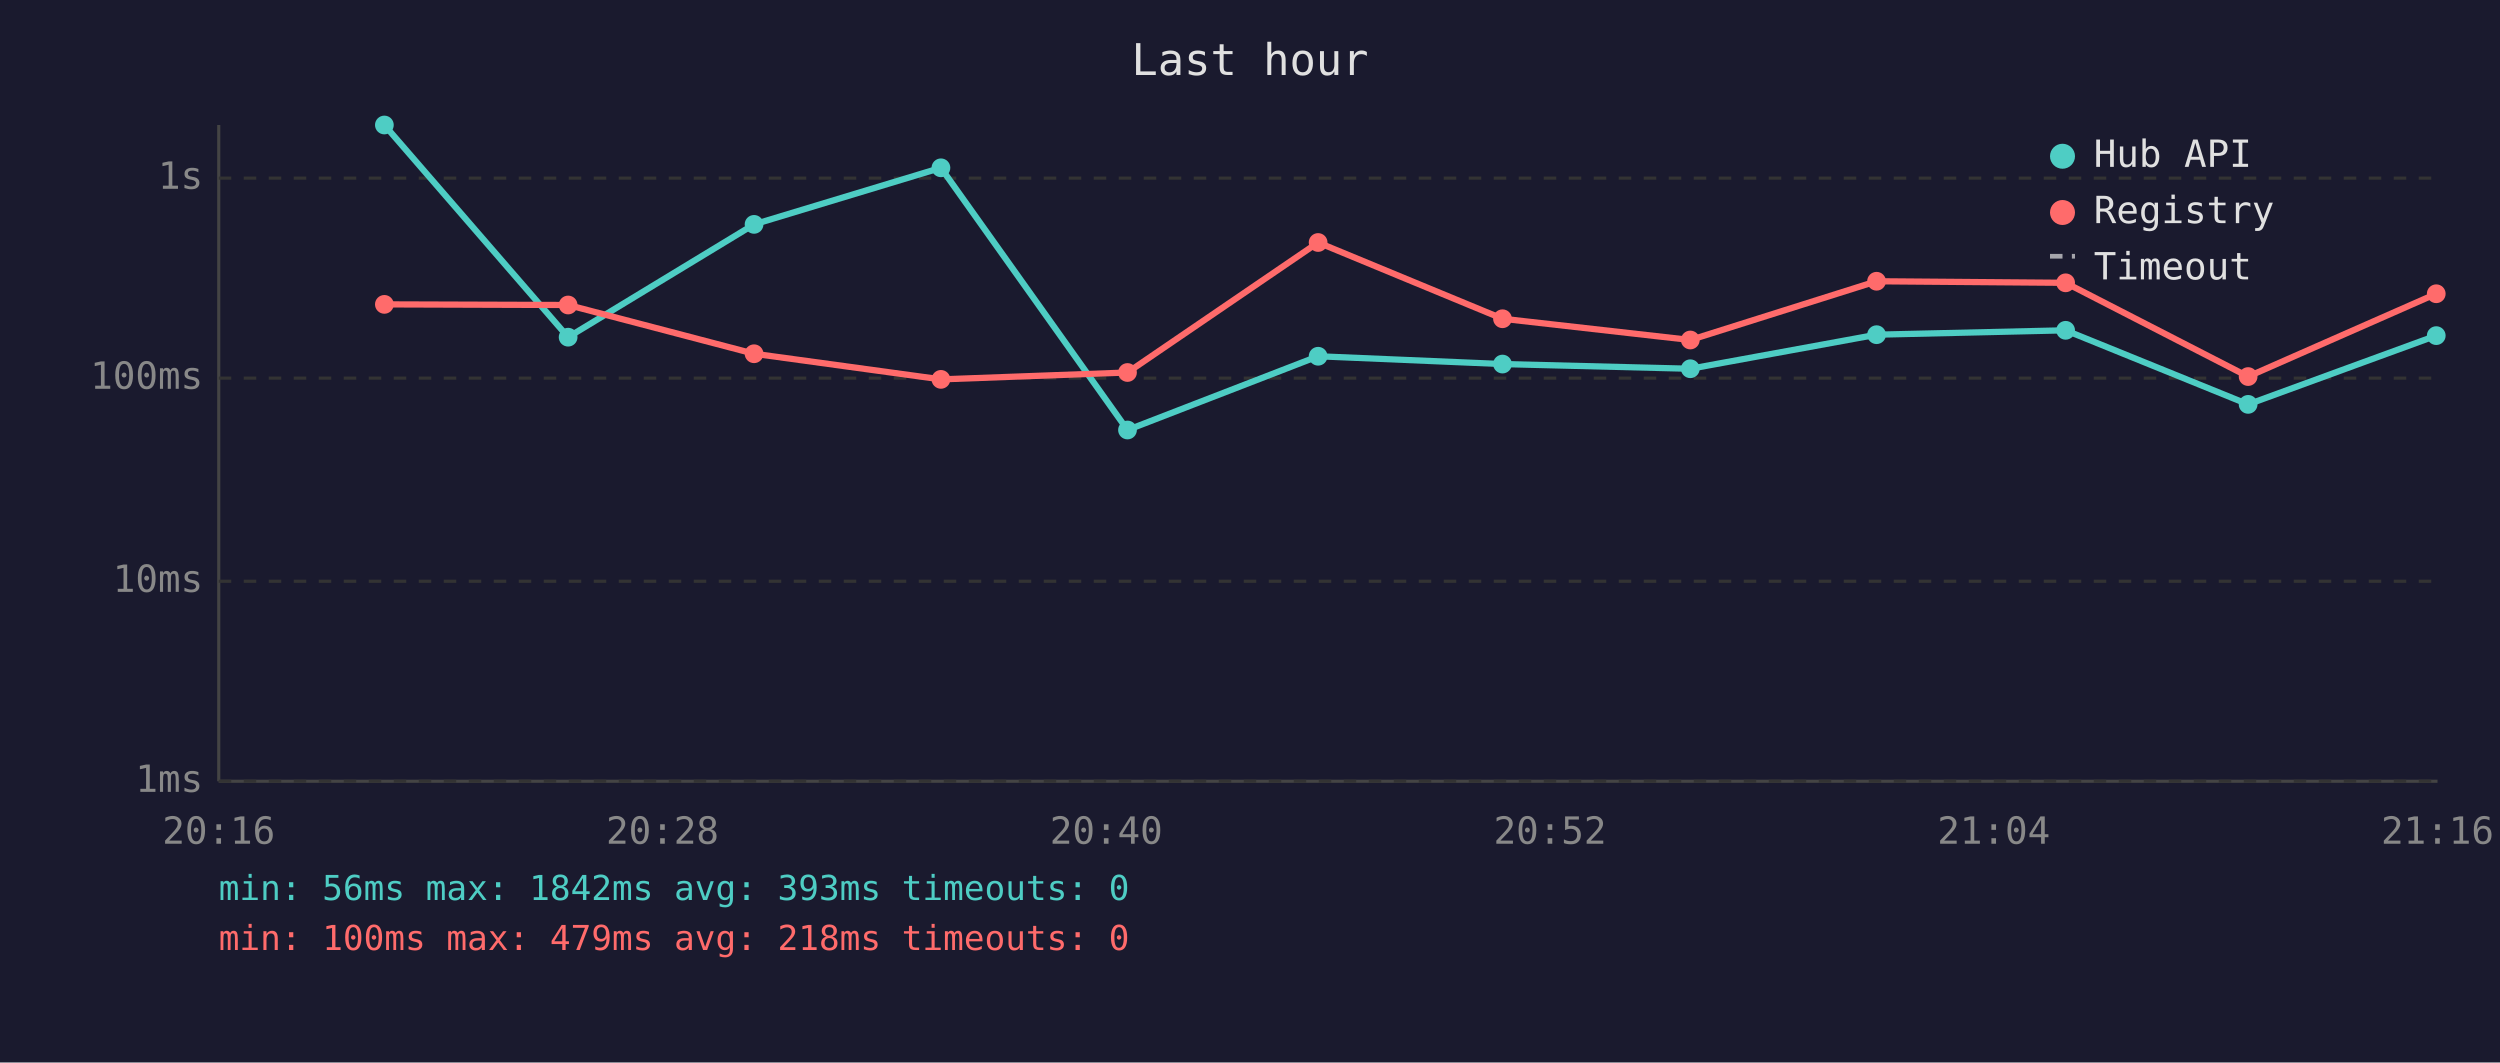
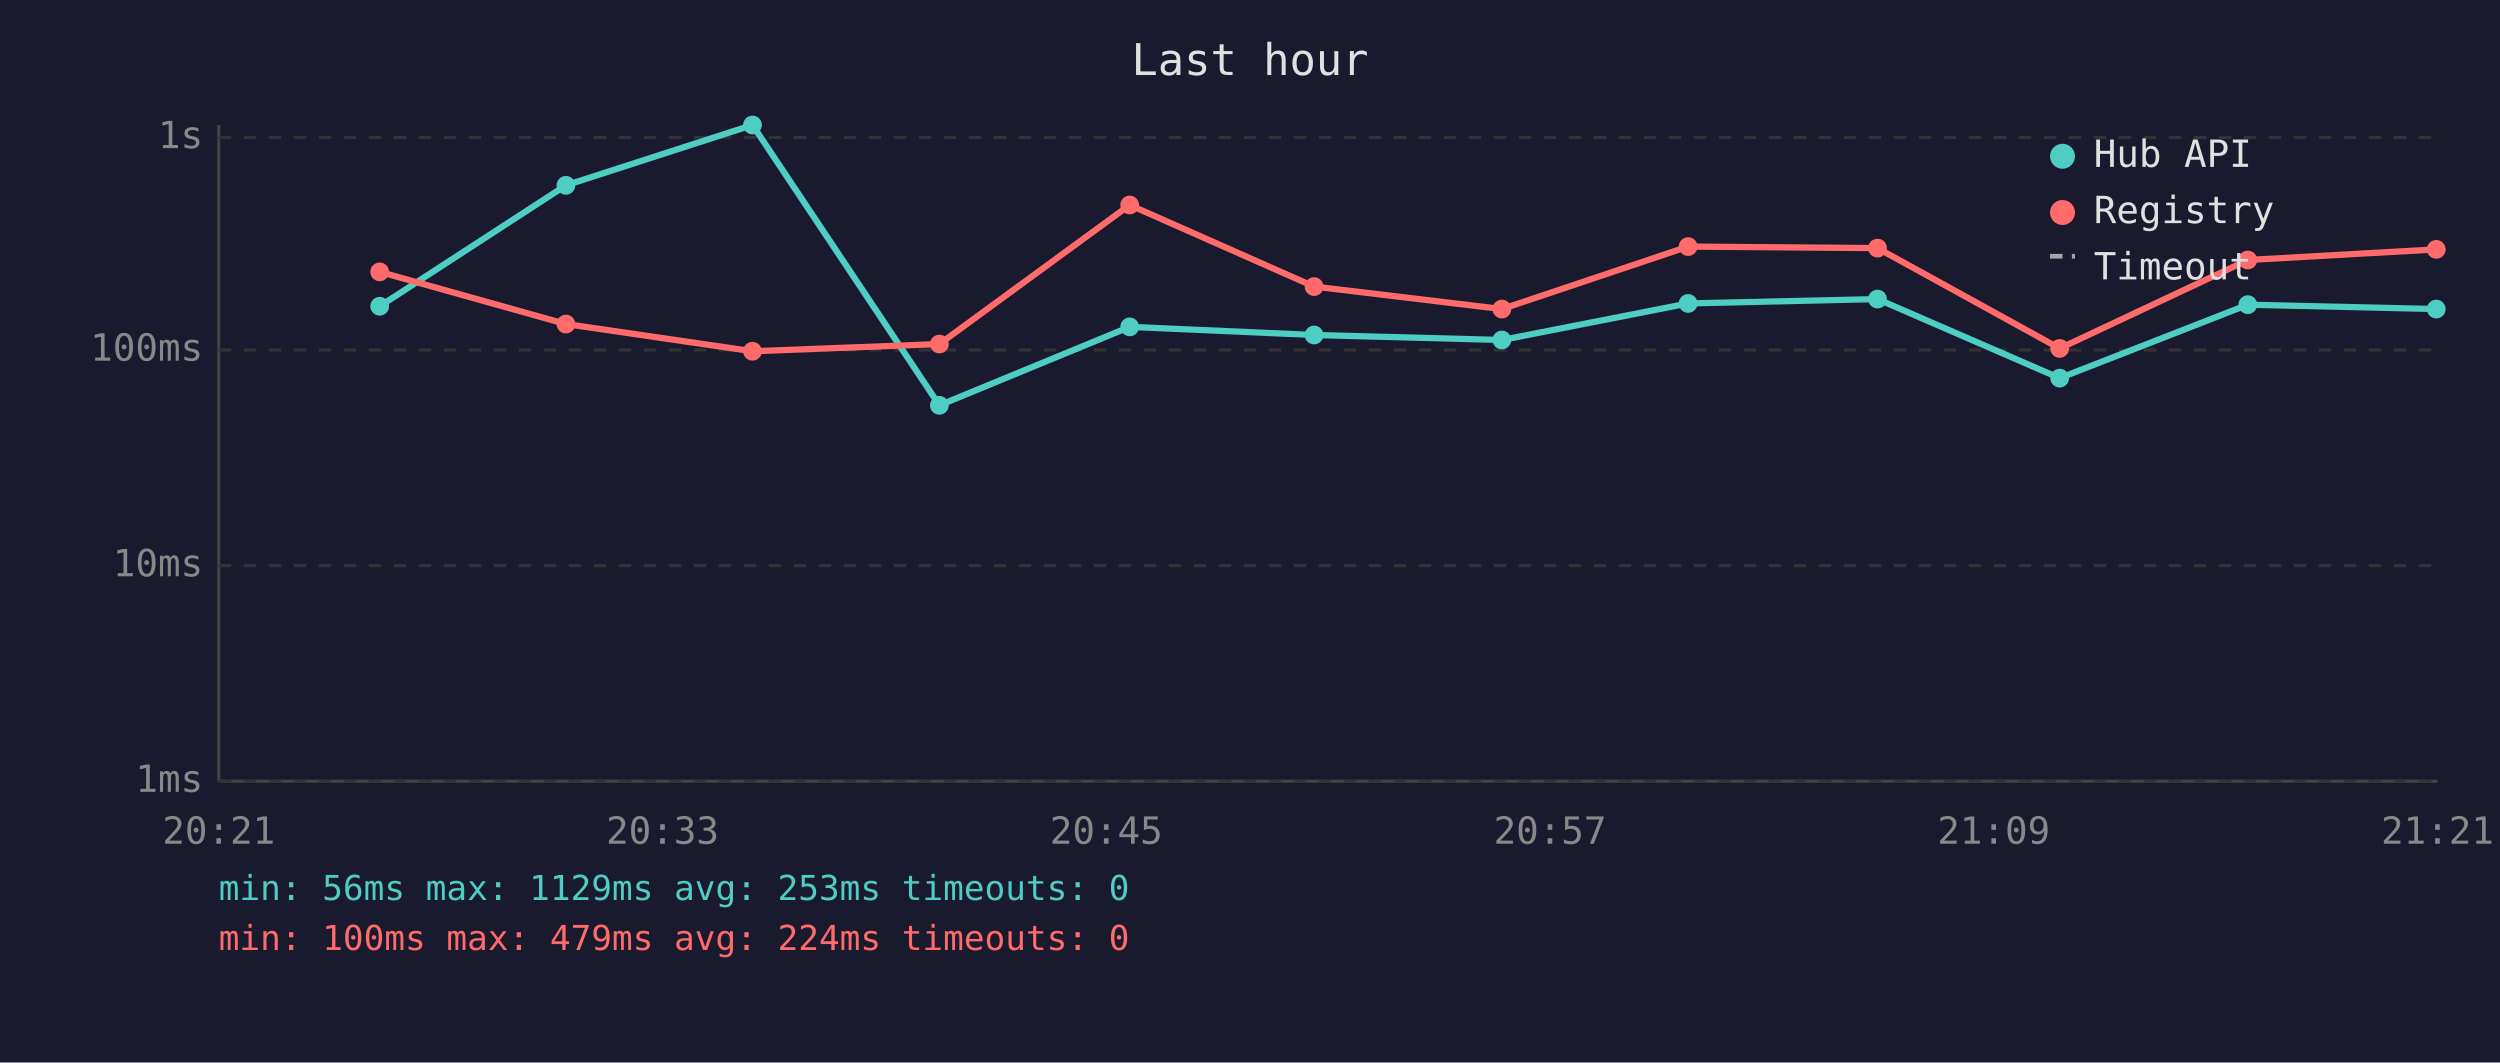
<svg xmlns="http://www.w3.org/2000/svg" viewBox="0 0 800 340" font-family="monospace" font-size="12">
  <rect width="800" height="340" fill="#1a1a2e" />
  <text x="400" y="24" fill="#e0e0e0" font-size="14" text-anchor="middle">Last hour</text>
  <line x1="70" y1="40" x2="70" y2="250" stroke="#444" stroke-width="1" />
  <line x1="70" y1="250" x2="780" y2="250" stroke="#444" stroke-width="1" />
  <line x1="70" y1="250" x2="780" y2="250" stroke="#333" stroke-width="1" stroke-dasharray="4" />
  <text x="65" y="250" fill="#888" text-anchor="end" dominant-baseline="middle">1ms</text>
-   <line x1="70" y1="186" x2="780" y2="186" stroke="#333" stroke-width="1" stroke-dasharray="4" />
-   <text x="65" y="186" fill="#888" text-anchor="end" dominant-baseline="middle">10ms</text>
-   <line x1="70" y1="121" x2="780" y2="121" stroke="#333" stroke-width="1" stroke-dasharray="4" />
-   <text x="65" y="121" fill="#888" text-anchor="end" dominant-baseline="middle">100ms</text>
-   <line x1="70" y1="57" x2="780" y2="57" stroke="#333" stroke-width="1" stroke-dasharray="4" />
-   <text x="65" y="57" fill="#888" text-anchor="end" dominant-baseline="middle">1s</text>
-   <text x="70" y="270" fill="#888" text-anchor="middle">20:16</text>
-   <text x="212" y="270" fill="#888" text-anchor="middle">20:28</text>
-   <text x="354" y="270" fill="#888" text-anchor="middle">20:40</text>
-   <text x="496" y="270" fill="#888" text-anchor="middle">20:52</text>
-   <text x="638" y="270" fill="#888" text-anchor="middle">21:04</text>
-   <text x="780" y="270" fill="#888" text-anchor="middle">21:16</text>
-   <polyline points="123.0,40.0 181.8,107.9 241.3,71.8 301.1,53.7 360.8,137.6 421.8,114.0 480.8,116.5 540.9,118.0 600.5,107.1 661.0,105.7 719.4,129.4 779.6,107.4" fill="none" stroke="#4ecdc4" stroke-width="2" opacity="1" />
-   <circle cx="123.0" cy="40.0" r="3" fill="#4ecdc4" />
-   <circle cx="181.8" cy="107.9" r="3" fill="#4ecdc4" />
-   <circle cx="241.3" cy="71.8" r="3" fill="#4ecdc4" />
-   <circle cx="301.1" cy="53.7" r="3" fill="#4ecdc4" />
-   <circle cx="360.8" cy="137.6" r="3" fill="#4ecdc4" />
-   <circle cx="421.8" cy="114.0" r="3" fill="#4ecdc4" />
-   <circle cx="480.8" cy="116.5" r="3" fill="#4ecdc4" />
-   <circle cx="540.9" cy="118.0" r="3" fill="#4ecdc4" />
-   <circle cx="600.5" cy="107.1" r="3" fill="#4ecdc4" />
-   <circle cx="661.0" cy="105.7" r="3" fill="#4ecdc4" />
-   <circle cx="719.4" cy="129.4" r="3" fill="#4ecdc4" />
-   <circle cx="779.6" cy="107.4" r="3" fill="#4ecdc4" />
-   <polyline points="123.0,97.4 181.8,97.6 241.3,113.2 301.1,121.4 360.8,119.2 421.8,77.6 480.8,102.0 540.9,108.8 600.5,90.0 661.0,90.5 719.4,120.5 779.6,94.0" fill="none" stroke="#ff6b6b" stroke-width="2" opacity="1" />
-   <circle cx="123.0" cy="97.4" r="3" fill="#ff6b6b" />
-   <circle cx="181.8" cy="97.6" r="3" fill="#ff6b6b" />
-   <circle cx="241.3" cy="113.2" r="3" fill="#ff6b6b" />
-   <circle cx="301.1" cy="121.4" r="3" fill="#ff6b6b" />
-   <circle cx="360.8" cy="119.2" r="3" fill="#ff6b6b" />
-   <circle cx="421.8" cy="77.6" r="3" fill="#ff6b6b" />
-   <circle cx="480.8" cy="102.0" r="3" fill="#ff6b6b" />
-   <circle cx="540.9" cy="108.8" r="3" fill="#ff6b6b" />
-   <circle cx="600.5" cy="90.0" r="3" fill="#ff6b6b" />
-   <circle cx="661.0" cy="90.5" r="3" fill="#ff6b6b" />
-   <circle cx="719.4" cy="120.5" r="3" fill="#ff6b6b" />
-   <circle cx="779.6" cy="94.0" r="3" fill="#ff6b6b" />
+   <line x1="70" y1="181" x2="780" y2="181" stroke="#333" stroke-width="1" stroke-dasharray="4" />
+   <text x="65" y="181" fill="#888" text-anchor="end" dominant-baseline="middle">10ms</text>
+   <line x1="70" y1="112" x2="780" y2="112" stroke="#333" stroke-width="1" stroke-dasharray="4" />
+   <text x="65" y="112" fill="#888" text-anchor="end" dominant-baseline="middle">100ms</text>
+   <line x1="70" y1="44" x2="780" y2="44" stroke="#333" stroke-width="1" stroke-dasharray="4" />
+   <text x="65" y="44" fill="#888" text-anchor="end" dominant-baseline="middle">1s</text>
+   <text x="70" y="270" fill="#888" text-anchor="middle">20:21</text>
+   <text x="212" y="270" fill="#888" text-anchor="middle">20:33</text>
+   <text x="354" y="270" fill="#888" text-anchor="middle">20:45</text>
+   <text x="496" y="270" fill="#888" text-anchor="middle">20:57</text>
+   <text x="638" y="270" fill="#888" text-anchor="middle">21:09</text>
+   <text x="780" y="270" fill="#888" text-anchor="middle">21:21</text>
+   <polyline points="121.5,98.0 181.1,59.3 240.8,40.0 300.6,129.7 361.5,104.6 420.5,107.2 480.6,108.8 540.2,97.1 600.8,95.7 659.1,121.0 719.3,97.5 779.6,98.9" fill="none" stroke="#4ecdc4" stroke-width="2" opacity="1" />
+   <circle cx="121.5" cy="98.0" r="3" fill="#4ecdc4" />
+   <circle cx="181.1" cy="59.3" r="3" fill="#4ecdc4" />
+   <circle cx="240.8" cy="40.0" r="3" fill="#4ecdc4" />
+   <circle cx="300.6" cy="129.7" r="3" fill="#4ecdc4" />
+   <circle cx="361.5" cy="104.6" r="3" fill="#4ecdc4" />
+   <circle cx="420.5" cy="107.2" r="3" fill="#4ecdc4" />
+   <circle cx="480.6" cy="108.8" r="3" fill="#4ecdc4" />
+   <circle cx="540.2" cy="97.1" r="3" fill="#4ecdc4" />
+   <circle cx="600.8" cy="95.7" r="3" fill="#4ecdc4" />
+   <circle cx="659.1" cy="121.0" r="3" fill="#4ecdc4" />
+   <circle cx="719.3" cy="97.5" r="3" fill="#4ecdc4" />
+   <circle cx="779.6" cy="98.9" r="3" fill="#4ecdc4" />
+   <polyline points="121.5,87.0 181.1,103.7 240.8,112.4 300.6,110.1 361.5,65.6 420.5,91.7 480.6,98.9 540.2,78.9 600.8,79.4 659.1,111.5 719.3,83.2 779.6,79.8" fill="none" stroke="#ff6b6b" stroke-width="2" opacity="1" />
+   <circle cx="121.5" cy="87.0" r="3" fill="#ff6b6b" />
+   <circle cx="181.1" cy="103.7" r="3" fill="#ff6b6b" />
+   <circle cx="240.8" cy="112.4" r="3" fill="#ff6b6b" />
+   <circle cx="300.6" cy="110.1" r="3" fill="#ff6b6b" />
+   <circle cx="361.5" cy="65.6" r="3" fill="#ff6b6b" />
+   <circle cx="420.5" cy="91.7" r="3" fill="#ff6b6b" />
+   <circle cx="480.6" cy="98.9" r="3" fill="#ff6b6b" />
+   <circle cx="540.2" cy="78.9" r="3" fill="#ff6b6b" />
+   <circle cx="600.8" cy="79.4" r="3" fill="#ff6b6b" />
+   <circle cx="659.1" cy="111.5" r="3" fill="#ff6b6b" />
+   <circle cx="719.3" cy="83.2" r="3" fill="#ff6b6b" />
+   <circle cx="779.6" cy="79.8" r="3" fill="#ff6b6b" />
  <circle cx="660" cy="50" r="4" fill="#4ecdc4" />
  <text x="670" y="50" fill="#e0e0e0" dominant-baseline="middle">Hub API</text>
  <circle cx="660" cy="68" r="4" fill="#ff6b6b" />
  <text x="670" y="68" fill="#e0e0e0" dominant-baseline="middle">Registry</text>
  <line x1="656" y1="82" x2="664" y2="82" stroke="#e0e0e0" stroke-width="1.5" stroke-dasharray="4,3" opacity="0.7" />
  <text x="670" y="86" fill="#e0e0e0" dominant-baseline="middle">Timeout</text>
-   <text x="70" y="288" fill="#4ecdc4" font-size="11">min: 56ms  max: 1842ms  avg: 393ms  timeouts: 0</text>
-   <text x="70" y="304" fill="#ff6b6b" font-size="11">min: 100ms  max: 479ms  avg: 218ms  timeouts: 0</text>
+   <text x="70" y="288" fill="#4ecdc4" font-size="11">min: 56ms  max: 1129ms  avg: 253ms  timeouts: 0</text>
+   <text x="70" y="304" fill="#ff6b6b" font-size="11">min: 100ms  max: 479ms  avg: 224ms  timeouts: 0</text>
</svg>
